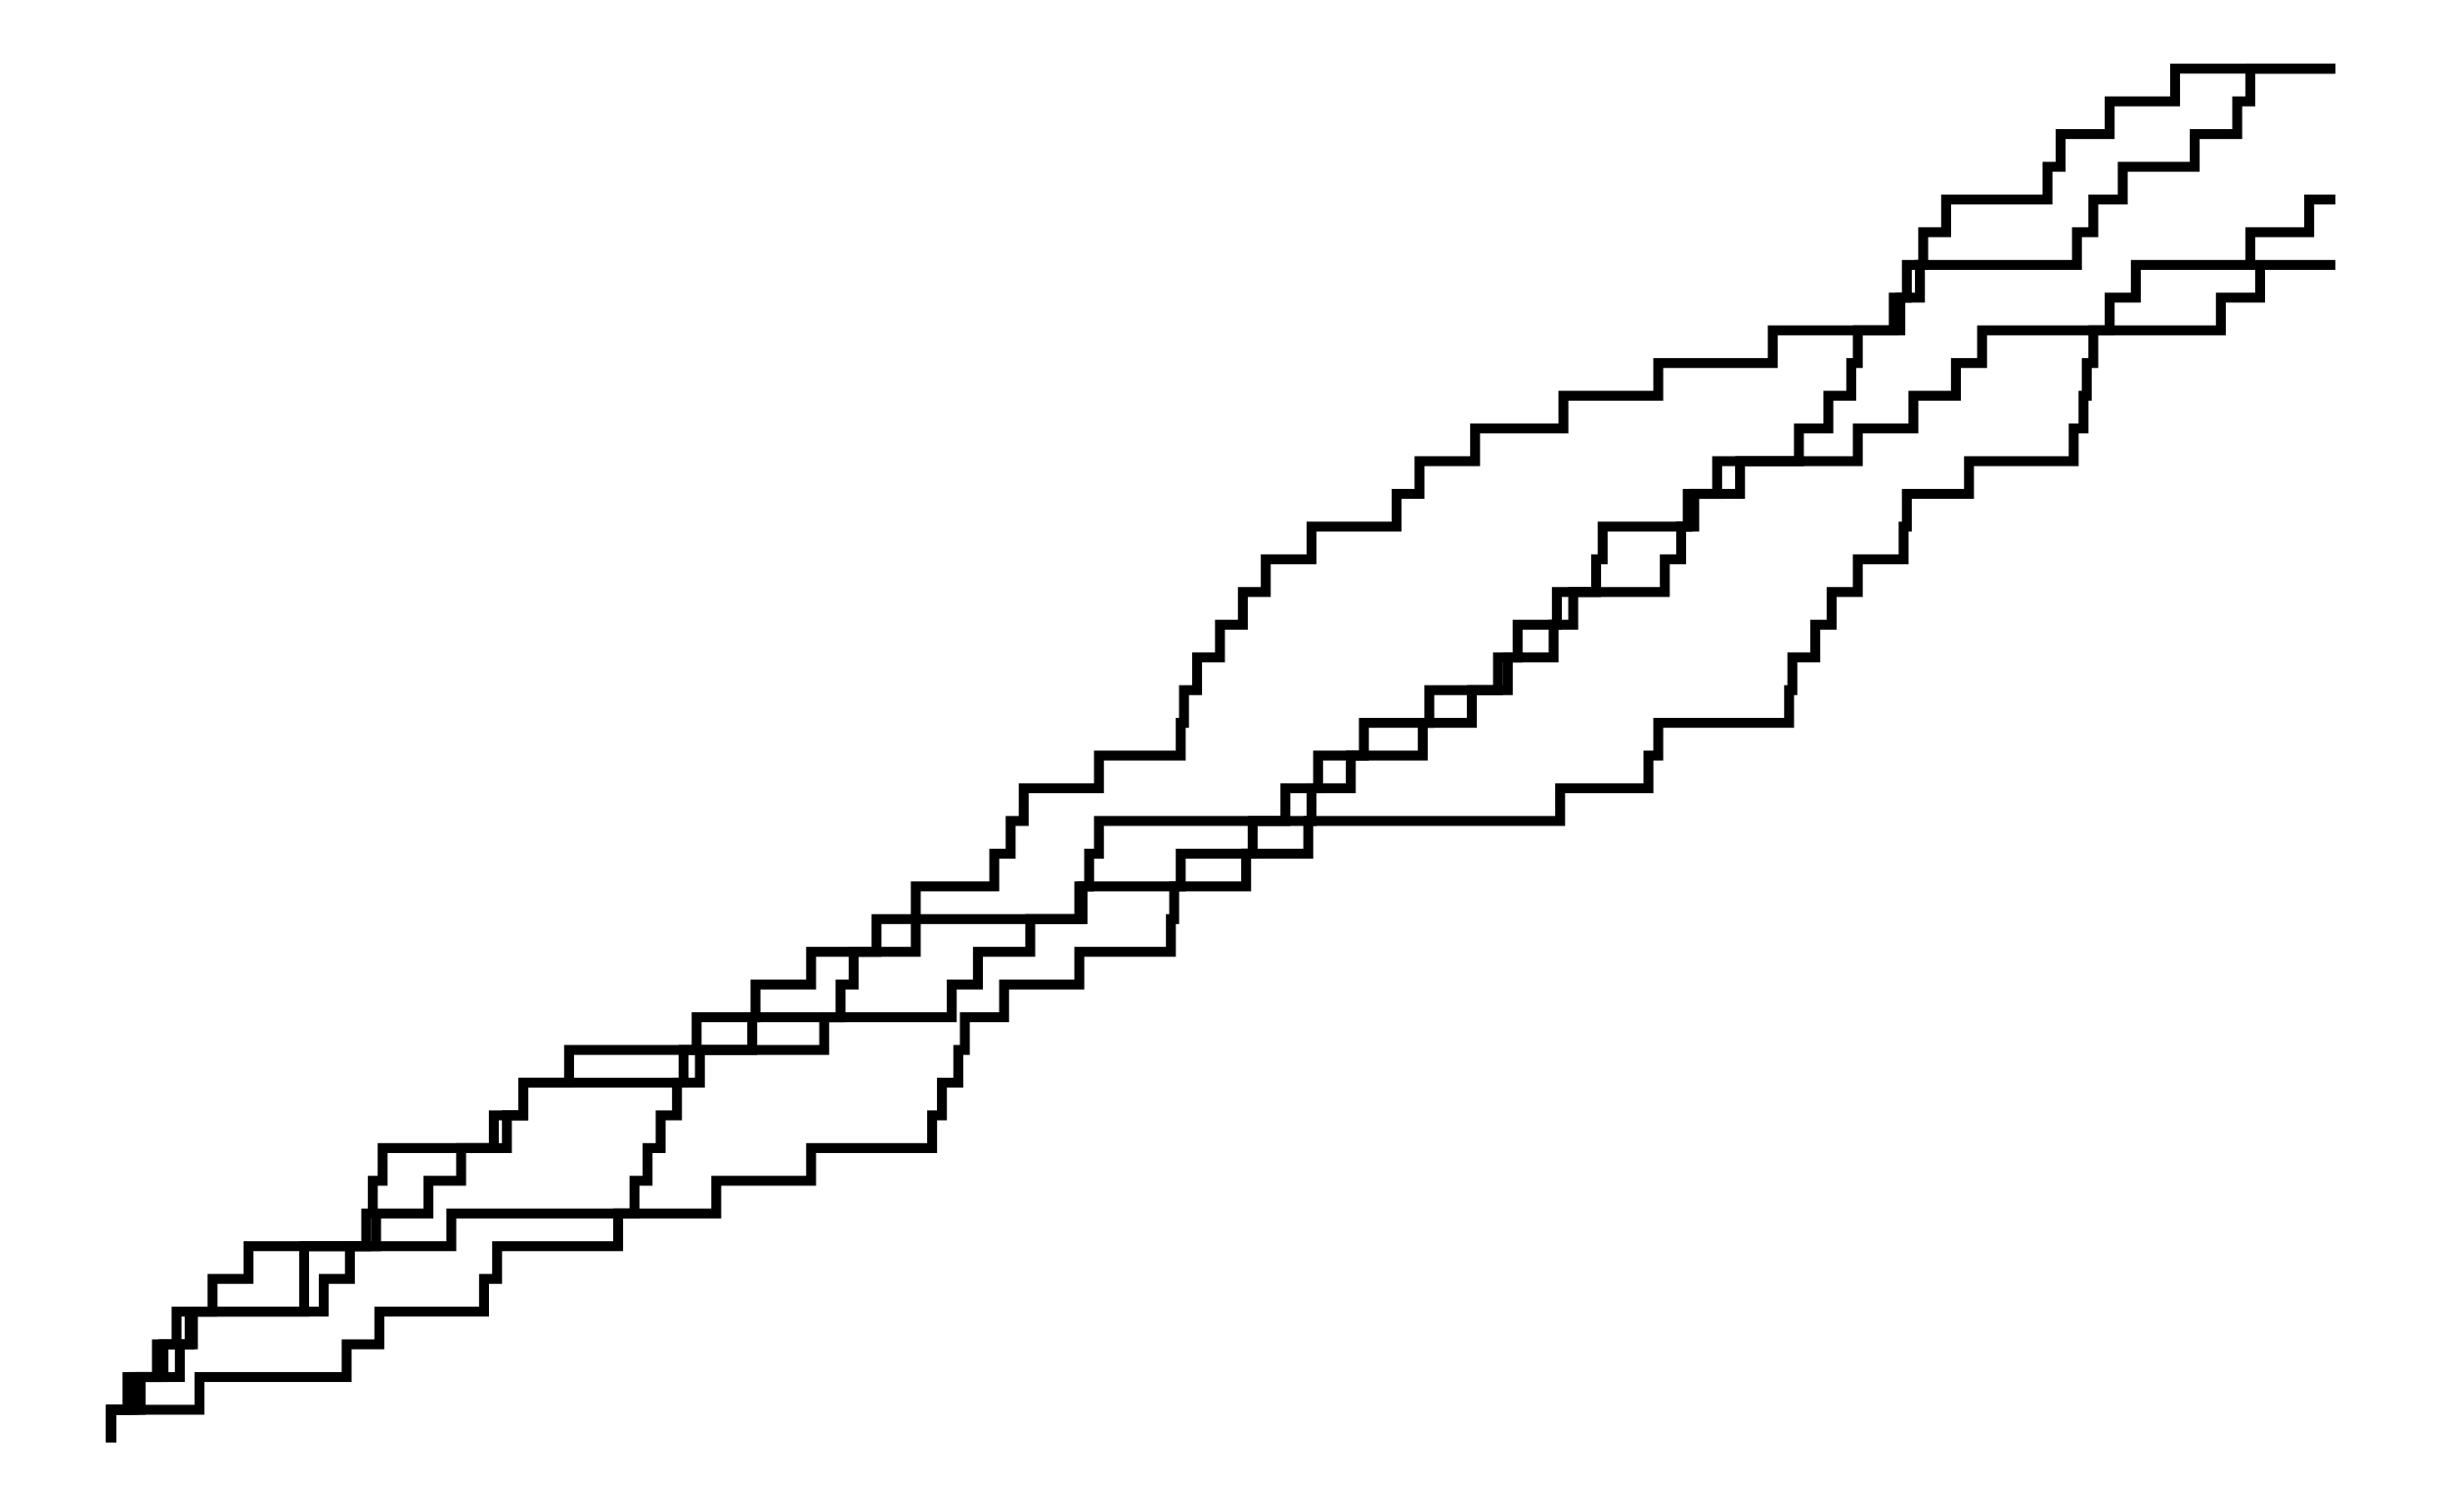
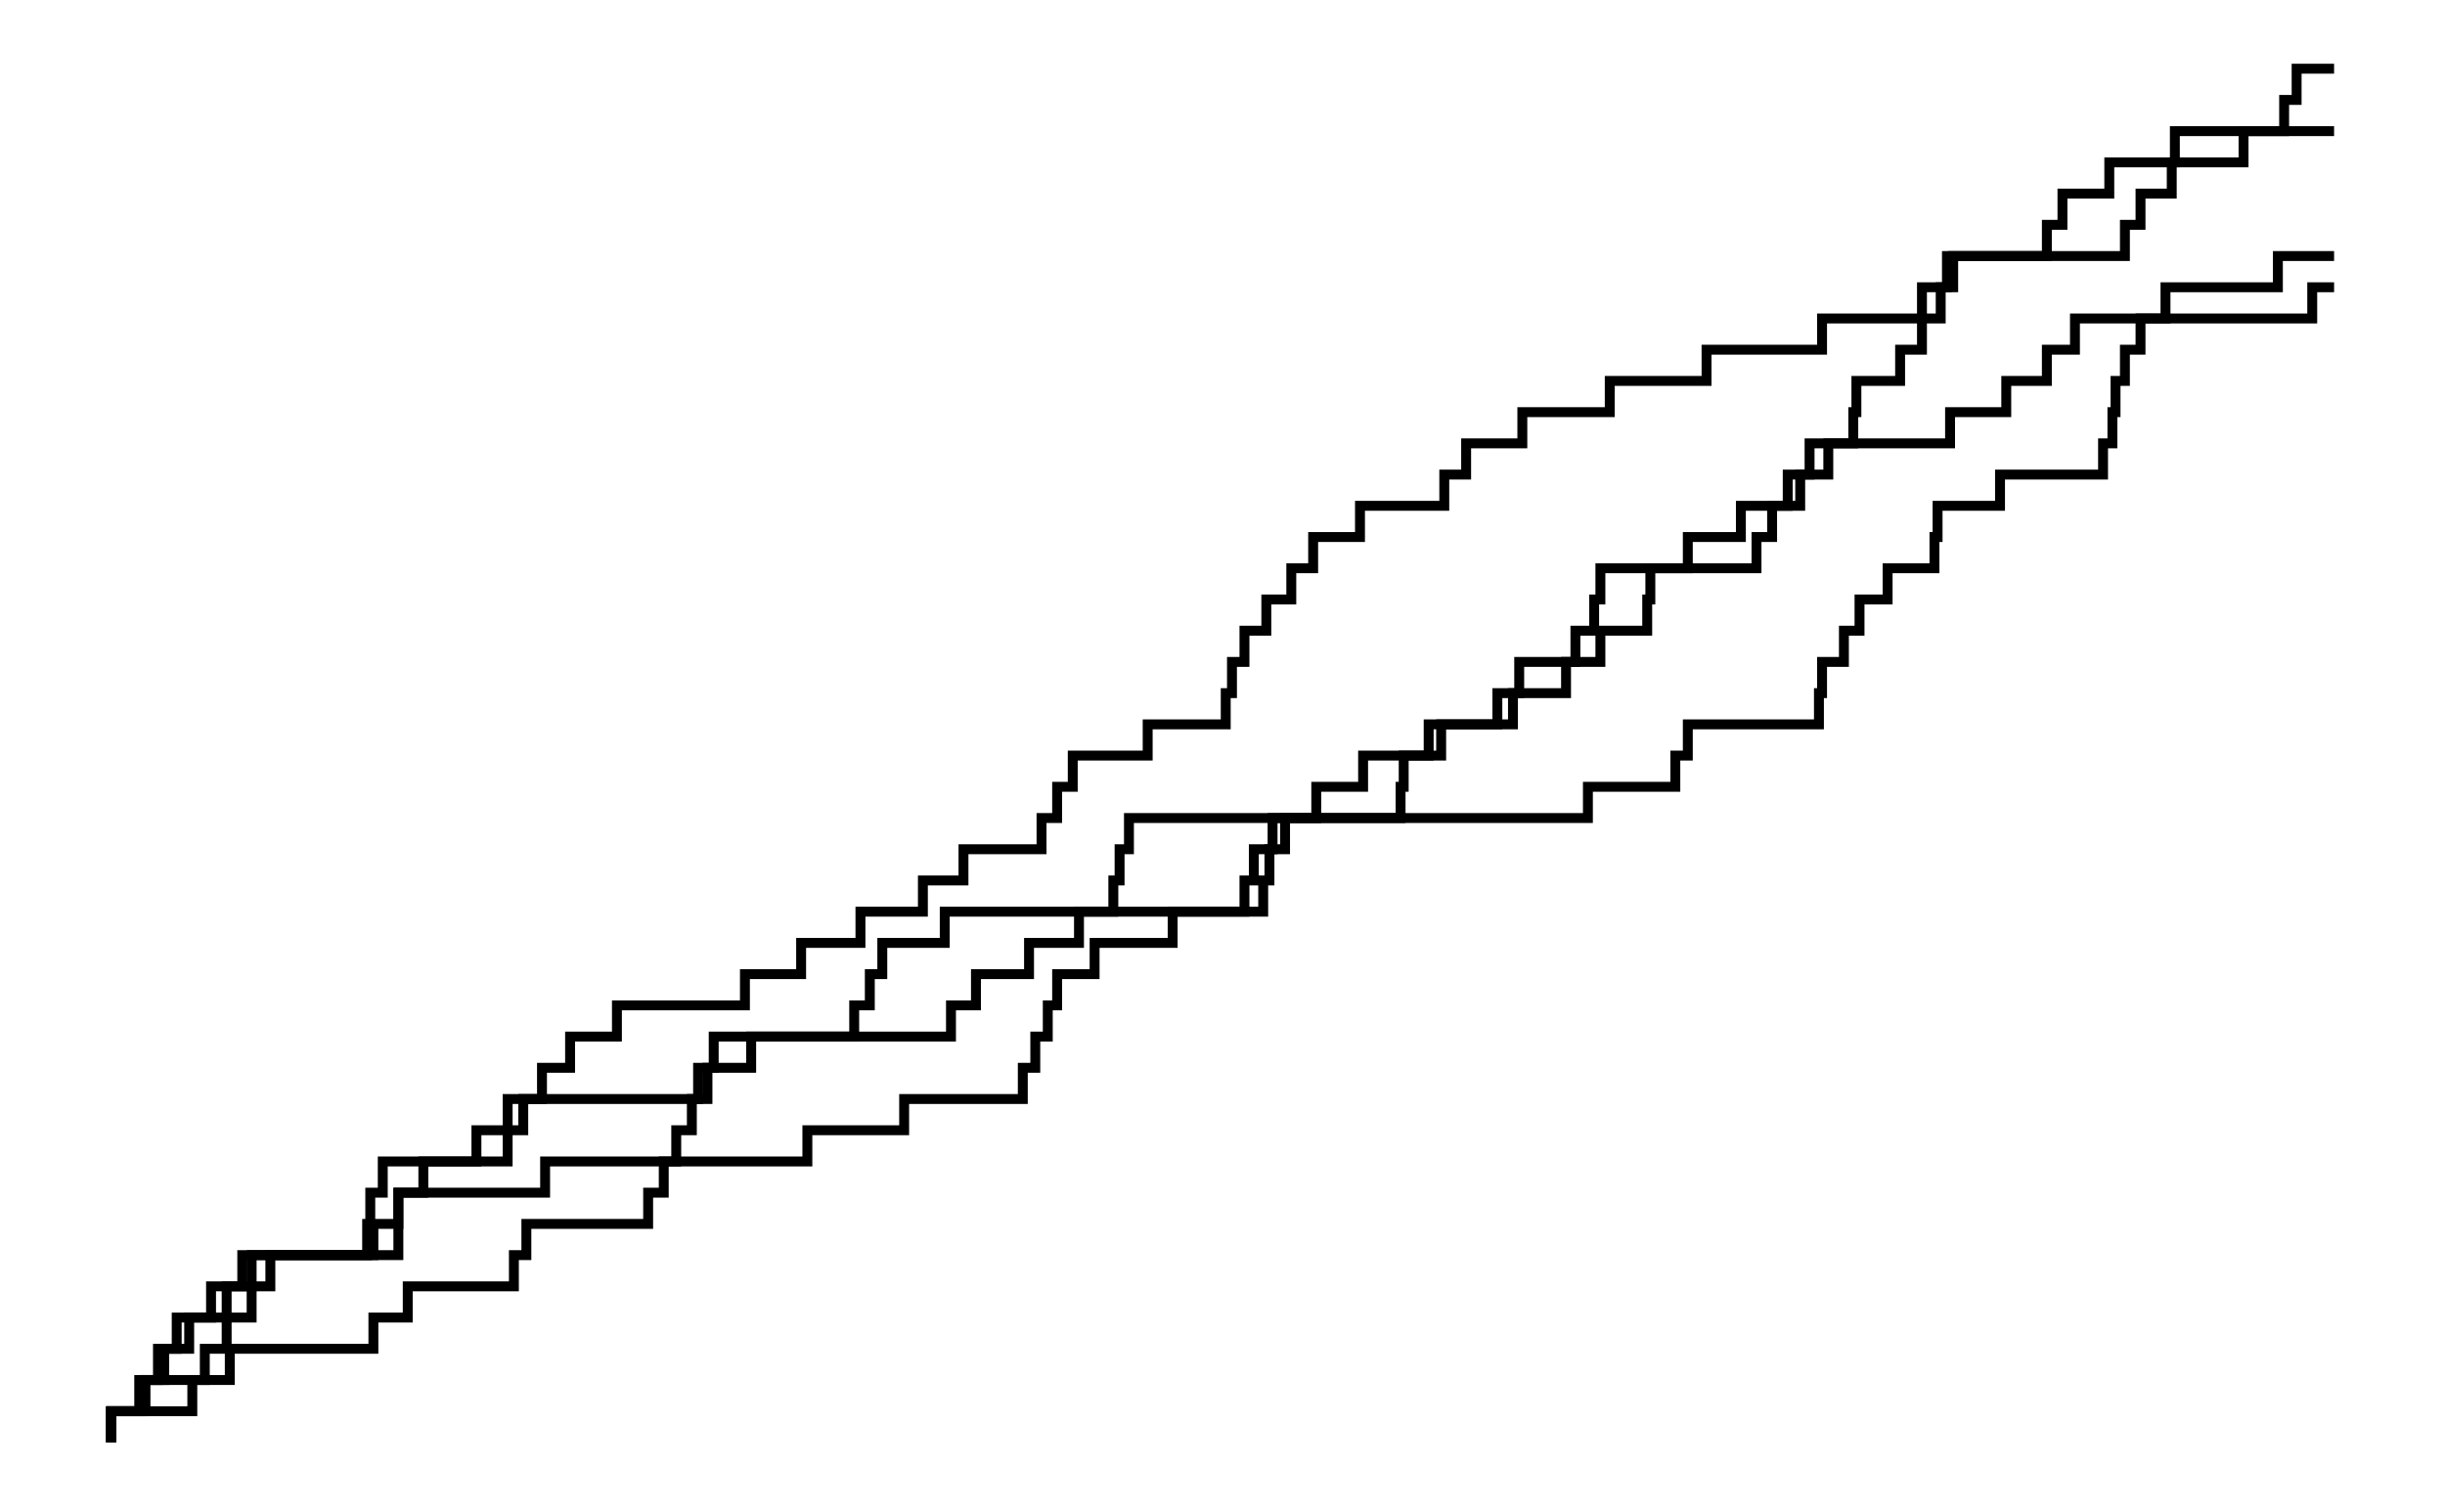
<svg xmlns="http://www.w3.org/2000/svg" width="161.8" height="100.0" viewBox="-5.0 -5.0 171.8 110.0">
-   <g fill="none" stroke="black" stroke-width="0.21%" transform="translate(0, 100) scale(2.381, -2.381)">
-     <polyline points="0.0,0.0 0.0,0.0 0.0,1.0 0.9,1.0 0.9,2.0 1.6,2.0 1.6,3.0 2.4,3.0 2.4,4.0 3.1,4.0 3.1,5.0 4.2,5.0 4.2,6.0 7.8,6.0 7.8,7.0 8.0,7.0 8.0,8.0 8.3,8.0 8.3,9.0 12.1,9.0 12.1,10.0 12.6,10.0 12.6,11.0 18.0,11.0 18.0,12.0 19.6,12.0 19.6,13.0 25.7,13.0 25.7,14.0 26.5,14.0 26.5,15.0 28.1,15.0 28.1,16.0 29.6,16.0 29.6,17.0 34.7,17.0 34.7,18.0 34.9,18.0 34.9,19.0 35.9,19.0 35.9,20.0 36.9,20.0 36.9,21.0 38.3,21.0 38.3,22.0 40.3,22.0 40.3,23.0 42.4,23.0 42.4,24.0 43.0,24.0 43.0,25.0 44.7,25.0 44.7,26.0 45.4,26.0 45.4,27.0 45.6,27.0 45.6,28.0 48.2,28.0 48.2,29.0 49.8,29.0 49.8,30.0 51.6,30.0 51.6,31.0 52.5,31.0 52.5,32.0 53.2,32.0 53.2,33.0 53.4,33.0 53.4,34.0 54.7,34.0 54.7,35.0 55.3,35.0 55.3,36.0 55.4,36.0 55.4,37.0 56.1,37.0 56.1,38.0 59.2,38.0 59.2,39.0 59.6,39.0 59.6,40.0 61.1,40.0 61.1,41.0 63.1,41.0 63.1,42.0 68.0,42.0" />
-     <polyline points="0.0,0.0 0.0,0.0 0.0,1.0 2.7,1.0 2.7,2.0 7.2,2.0 7.2,3.0 8.2,3.0 8.2,4.0 11.4,4.0 11.4,5.0 11.8,5.0 11.8,6.0 15.5,6.0 15.5,7.0 16.0,7.0 16.0,8.0 16.4,8.0 16.4,9.0 16.8,9.0 16.8,10.0 17.3,10.0 17.3,11.0 17.5,11.0 17.5,12.0 21.8,12.0 21.8,13.0 22.3,13.0 22.3,14.0 22.7,14.0 22.7,15.0 24.6,15.0 24.6,16.0 29.7,16.0 29.7,17.0 29.9,17.0 29.9,18.0 30.2,18.0 30.2,19.0 44.3,19.0 44.3,20.0 47.0,20.0 47.0,21.0 47.3,21.0 47.3,22.0 51.3,22.0 51.3,23.0 51.4,23.0 51.4,24.0 52.1,24.0 52.1,25.0 52.6,25.0 52.6,26.0 53.4,26.0 53.4,27.0 54.8,27.0 54.8,28.0 54.9,28.0 54.9,29.0 56.8,29.0 56.8,30.0 60.0,30.0 60.0,31.0 60.3,31.0 60.3,32.0 60.4,32.0 60.4,33.0 60.6,33.0 60.6,34.0 61.1,34.0 61.1,35.0 61.9,35.0 61.9,36.0 65.4,36.0 65.4,37.0 67.2,37.0 67.2,38.0 68.0,38.0" />
-     <polyline points="0.0,0.0 0.0,0.0 0.0,1.0 0.7,1.0 0.7,2.0 1.4,2.0 1.4,3.0 2.0,3.0 2.0,4.0 5.9,4.0 5.9,5.0 5.9,5.0 5.9,6.0 10.4,6.0 10.4,7.0 18.5,7.0 18.5,8.0 21.4,8.0 21.4,9.0 25.1,9.0 25.1,10.0 25.4,10.0 25.4,11.0 25.9,11.0 25.9,12.0 26.1,12.0 26.1,13.0 27.3,13.0 27.3,14.0 29.6,14.0 29.6,15.0 32.4,15.0 32.4,16.0 32.5,16.0 32.5,17.0 32.7,17.0 32.7,18.0 36.6,18.0 36.6,19.0 36.7,19.0 36.7,20.0 37.9,20.0 37.9,21.0 40.1,21.0 40.1,22.0 41.6,22.0 41.6,23.0 42.7,23.0 42.7,24.0 44.1,24.0 44.1,25.0 44.2,25.0 44.2,26.0 47.5,26.0 47.5,27.0 48.0,27.0 48.0,28.0 48.4,28.0 48.4,29.0 49.1,29.0 49.1,30.0 53.4,30.0 53.4,31.0 55.1,31.0 55.1,32.0 56.4,32.0 56.4,33.0 57.2,33.0 57.2,34.0 64.5,34.0 64.5,35.0 65.7,35.0 65.7,36.0 68.0,36.0" />
-     <polyline points="0.0,0.0 0.0,0.0 0.0,1.0 0.5,1.0 0.5,2.0 2.1,2.0 2.1,3.0 2.5,3.0 2.5,4.0 6.5,4.0 6.5,5.0 7.3,5.0 7.3,6.0 8.1,6.0 8.1,7.0 9.7,7.0 9.7,8.0 10.7,8.0 10.7,9.0 11.7,9.0 11.7,10.0 12.6,10.0 12.6,11.0 14.0,11.0 14.0,12.0 17.9,12.0 17.9,13.0 19.7,13.0 19.7,14.0 21.4,14.0 21.4,15.0 23.4,15.0 23.4,16.0 24.6,16.0 24.6,17.0 27.0,17.0 27.0,18.0 27.5,18.0 27.5,19.0 27.9,19.0 27.9,20.0 30.2,20.0 30.2,21.0 32.7,21.0 32.7,22.0 32.8,22.0 32.8,23.0 33.2,23.0 33.2,24.0 33.9,24.0 33.9,25.0 34.6,25.0 34.6,26.0 35.3,26.0 35.3,27.0 36.7,27.0 36.7,28.0 39.3,28.0 39.3,29.0 40.0,29.0 40.0,30.0 41.7,30.0 41.7,31.0 44.4,31.0 44.4,32.0 47.3,32.0 47.3,33.0 50.8,33.0 50.8,34.0 54.5,34.0 54.5,35.0 54.9,35.0 54.9,36.0 60.1,36.0 60.1,37.0 60.6,37.0 60.6,38.0 61.5,38.0 61.5,39.0 63.7,39.0 63.7,40.0 65.0,40.0 65.0,41.0 65.4,41.0 65.4,42.0 68.0,42.0" />
+   <g fill="none" stroke="black" stroke-width="0.22%" transform="translate(0, 100) scale(2.2727, -2.2727)">
+     <polyline points="0.0,0.0 0.0,0.0 0.0,1.0 1.0,1.0 1.0,2.0 1.7,2.0 1.7,3.0 2.5,3.0 2.5,4.0 3.2,4.0 3.2,5.0 4.5,5.0 4.5,6.0 8.2,6.0 8.2,7.0 8.3,7.0 8.3,8.0 8.7,8.0 8.7,9.0 12.7,9.0 12.7,10.0 13.2,10.0 13.2,11.0 18.8,11.0 18.8,12.0 20.5,12.0 20.5,13.0 26.9,13.0 26.9,14.0 27.7,14.0 27.7,15.0 29.4,15.0 29.4,16.0 31.0,16.0 31.0,17.0 36.3,17.0 36.3,18.0 36.6,18.0 36.6,19.0 37.6,19.0 37.6,20.0 38.6,20.0 38.6,21.0 40.1,21.0 40.1,22.0 42.2,22.0 42.2,23.0 44.4,23.0 44.4,24.0 45.1,24.0 45.1,25.0 46.9,25.0 46.9,26.0 47.5,26.0 47.5,27.0 47.7,27.0 47.7,28.0 50.5,28.0 50.5,29.0 52.2,29.0 52.2,30.0 54.1,30.0 54.1,31.0 55.0,31.0 55.0,32.0 55.8,32.0 55.8,33.0 55.9,33.0 55.9,34.0 57.3,34.0 57.3,35.0 58.0,35.0 58.0,36.0 58.0,36.0 58.0,37.0 58.8,37.0 58.8,38.0 62.0,38.0 62.0,39.0 62.5,39.0 62.5,40.0 64.0,40.0 64.0,41.0 66.1,41.0 66.1,42.0 71.2,42.0" />
+     <polyline points="0.0,0.0 0.0,0.0 0.0,1.0 0.9,1.0 0.9,2.0 3.8,2.0 3.8,3.0 8.4,3.0 8.4,4.0 9.5,4.0 9.5,5.0 12.9,5.0 12.9,6.0 13.3,6.0 13.3,7.0 17.2,7.0 17.2,8.0 17.7,8.0 17.7,9.0 18.1,9.0 18.1,10.0 18.6,10.0 18.6,11.0 19.1,11.0 19.1,12.0 19.3,12.0 19.3,13.0 23.8,13.0 23.8,14.0 24.3,14.0 24.3,15.0 24.7,15.0 24.7,16.0 26.7,16.0 26.7,17.0 32.1,17.0 32.1,18.0 32.3,18.0 32.3,19.0 32.6,19.0 32.6,20.0 47.3,20.0 47.3,21.0 50.1,21.0 50.1,22.0 50.5,22.0 50.5,23.0 54.7,23.0 54.7,24.0 54.8,24.0 54.8,25.0 55.5,25.0 55.5,26.0 56.0,26.0 56.0,27.0 56.9,27.0 56.9,28.0 58.4,28.0 58.4,29.0 58.5,29.0 58.5,30.0 60.5,30.0 60.5,31.0 63.8,31.0 63.8,32.0 64.1,32.0 64.1,33.0 64.2,33.0 64.2,34.0 64.5,34.0 64.5,35.0 65.0,35.0 65.0,36.0 65.8,36.0 65.8,37.0 69.4,37.0 69.4,38.0 71.2,38.0" />
+     <polyline points="0.0,0.0 0.0,0.0 0.0,1.0 2.6,1.0 2.6,2.0 3.0,2.0 3.0,3.0 3.7,3.0 3.7,4.0 4.5,4.0 4.5,5.0 5.1,5.0 5.1,6.0 9.2,6.0 9.2,7.0 9.2,7.0 9.2,8.0 13.9,8.0 13.9,9.0 22.3,9.0 22.3,10.0 25.4,10.0 25.4,11.0 29.2,11.0 29.2,12.0 29.6,12.0 29.6,13.0 30.0,13.0 30.0,14.0 30.3,14.0 30.3,15.0 31.5,15.0 31.5,16.0 34.0,16.0 34.0,17.0 36.9,17.0 36.9,18.0 37.1,18.0 37.1,19.0 37.2,19.0 37.2,20.0 41.3,20.0 41.3,21.0 41.4,21.0 41.4,22.0 42.6,22.0 42.6,23.0 44.9,23.0 44.9,24.0 46.6,24.0 46.6,25.0 47.7,25.0 47.7,26.0 49.2,26.0 49.2,27.0 49.3,27.0 49.3,28.0 52.7,28.0 52.7,29.0 53.2,29.0 53.2,30.0 53.7,30.0 53.7,31.0 54.4,31.0 54.4,32.0 58.9,32.0 58.9,33.0 60.7,33.0 60.7,34.0 62.0,34.0 62.0,35.0 62.9,35.0 62.9,36.0 70.5,36.0 70.5,37.0 71.2,37.0" />
+     <polyline points="0.0,0.0 0.0,0.0 0.0,1.0 1.1,1.0 1.1,2.0 1.5,2.0 1.5,3.0 2.1,3.0 2.1,4.0 3.7,4.0 3.7,5.0 4.2,5.0 4.2,6.0 8.4,6.0 8.4,7.0 9.2,7.0 9.2,8.0 10.0,8.0 10.0,9.0 11.7,9.0 11.7,10.0 12.7,10.0 12.7,11.0 13.8,11.0 13.8,12.0 14.7,12.0 14.7,13.0 16.2,13.0 16.2,14.0 20.3,14.0 20.3,15.0 22.1,15.0 22.1,16.0 24.0,16.0 24.0,17.0 26.0,17.0 26.0,18.0 27.3,18.0 27.3,19.0 29.8,19.0 29.8,20.0 30.3,20.0 30.3,21.0 30.8,21.0 30.8,22.0 33.2,22.0 33.2,23.0 35.7,23.0 35.7,24.0 35.9,24.0 35.9,25.0 36.3,25.0 36.3,26.0 37.0,26.0 37.0,27.0 37.8,27.0 37.8,28.0 38.5,28.0 38.5,29.0 40.0,29.0 40.0,30.0 42.7,30.0 42.7,31.0 43.4,31.0 43.4,32.0 45.2,32.0 45.2,33.0 48.0,33.0 48.0,34.0 51.1,34.0 51.1,35.0 54.8,35.0 54.8,36.0 58.6,36.0 58.6,37.0 59.0,37.0 59.0,38.0 64.5,38.0 64.5,39.0 65.0,39.0 65.0,40.0 66.0,40.0 66.0,41.0 68.3,41.0 68.3,42.0 69.6,42.0 69.6,43.0 70.0,43.0 70.0,44.0 71.2,44.0" />
  </g>
</svg>
